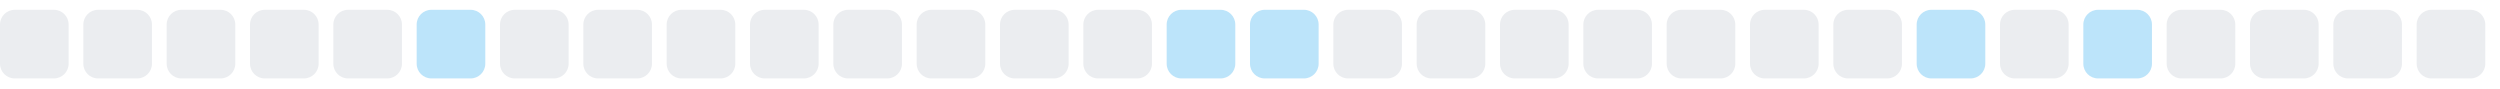
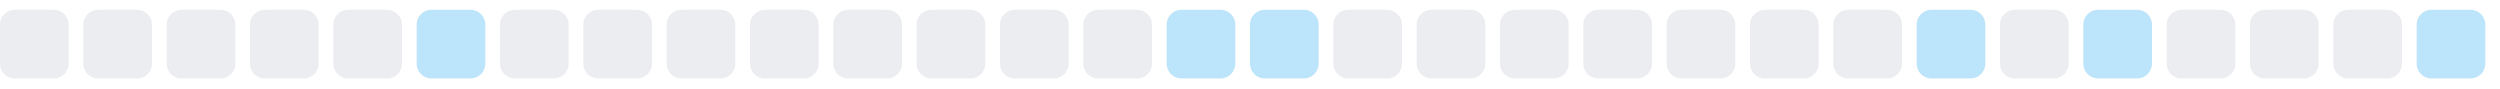
<svg xmlns="http://www.w3.org/2000/svg" width="255" height="9">
  <style>
        .level0 { fill: #ebedf0; }
        .level1 { fill: #bce4fa; }
        .level2 { fill: #75c7f7; }
        .level3 { fill: #30a9f2; }
        .level4 { fill: #008ee6; }
        @media (prefers-color-scheme: dark) {
          .level0 { fill: #161b22; }
          .level1 { fill: #0b3b5c; }
          .level2 { fill: #0a6299; }
          .level3 { fill: #008ee6; }
          .level4 { fill: #5bc4ff; }
        }
      </style>
  <rect x="0.0" y="1" width="7" height="7" rx="1.5" ry="1.5" class="level0" />
  <rect x="8.5" y="1" width="7" height="7" rx="1.5" ry="1.5" class="level0" />
  <rect x="17.0" y="1" width="7" height="7" rx="1.5" ry="1.5" class="level0" />
  <rect x="25.5" y="1" width="7" height="7" rx="1.5" ry="1.5" class="level0" />
  <rect x="34.0" y="1" width="7" height="7" rx="1.5" ry="1.5" class="level0" />
  <rect x="42.5" y="1" width="7" height="7" rx="1.5" ry="1.5" class="level1" />
  <rect x="51.0" y="1" width="7" height="7" rx="1.5" ry="1.5" class="level0" />
  <rect x="59.5" y="1" width="7" height="7" rx="1.5" ry="1.5" class="level0" />
  <rect x="68.0" y="1" width="7" height="7" rx="1.5" ry="1.5" class="level0" />
  <rect x="76.5" y="1" width="7" height="7" rx="1.5" ry="1.5" class="level0" />
  <rect x="85.0" y="1" width="7" height="7" rx="1.5" ry="1.5" class="level0" />
  <rect x="93.5" y="1" width="7" height="7" rx="1.5" ry="1.5" class="level0" />
  <rect x="102.0" y="1" width="7" height="7" rx="1.5" ry="1.5" class="level0" />
  <rect x="110.5" y="1" width="7" height="7" rx="1.5" ry="1.5" class="level0" />
  <rect x="119.0" y="1" width="7" height="7" rx="1.5" ry="1.5" class="level1" />
  <rect x="127.5" y="1" width="7" height="7" rx="1.5" ry="1.5" class="level1" />
  <rect x="136.0" y="1" width="7" height="7" rx="1.5" ry="1.5" class="level0" />
  <rect x="144.5" y="1" width="7" height="7" rx="1.5" ry="1.5" class="level0" />
  <rect x="153.0" y="1" width="7" height="7" rx="1.5" ry="1.5" class="level0" />
  <rect x="161.5" y="1" width="7" height="7" rx="1.5" ry="1.5" class="level0" />
  <rect x="170.0" y="1" width="7" height="7" rx="1.5" ry="1.5" class="level0" />
  <rect x="178.5" y="1" width="7" height="7" rx="1.5" ry="1.5" class="level0" />
  <rect x="187.0" y="1" width="7" height="7" rx="1.5" ry="1.5" class="level0" />
  <rect x="195.5" y="1" width="7" height="7" rx="1.5" ry="1.5" class="level1" />
  <rect x="204.0" y="1" width="7" height="7" rx="1.5" ry="1.5" class="level0" />
  <rect x="212.5" y="1" width="7" height="7" rx="1.5" ry="1.5" class="level1" />
  <rect x="221.0" y="1" width="7" height="7" rx="1.5" ry="1.5" class="level0" />
  <rect x="229.5" y="1" width="7" height="7" rx="1.5" ry="1.5" class="level0" />
  <rect x="238.0" y="1" width="7" height="7" rx="1.5" ry="1.5" class="level0" />
-   <rect x="246.5" y="1" width="7" height="7" rx="1.5" ry="1.5" class="level0" />
+   <rect x="246.5" y="1" width="7" height="7" rx="1.5" ry="1.5" class="level1" />
</svg>
